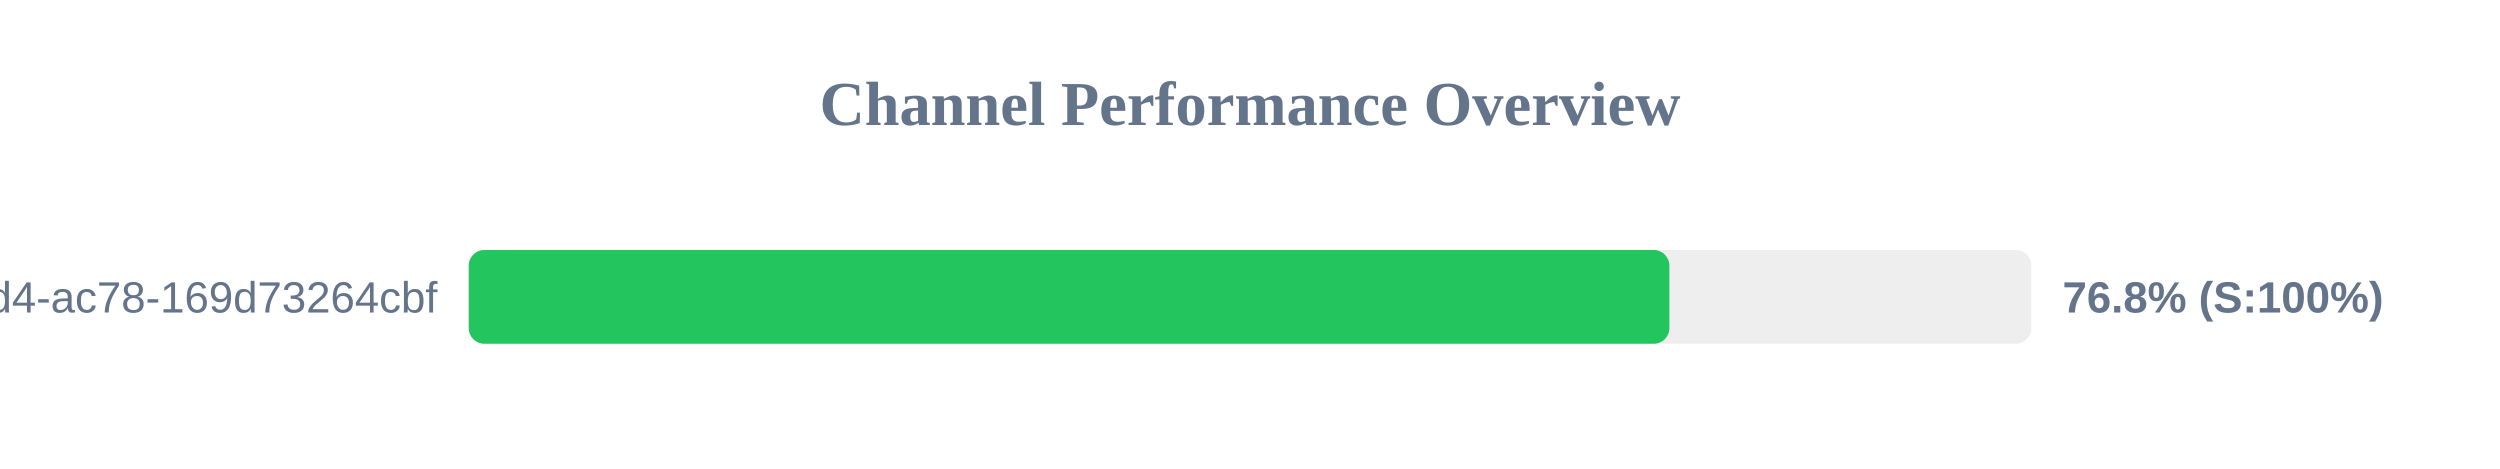
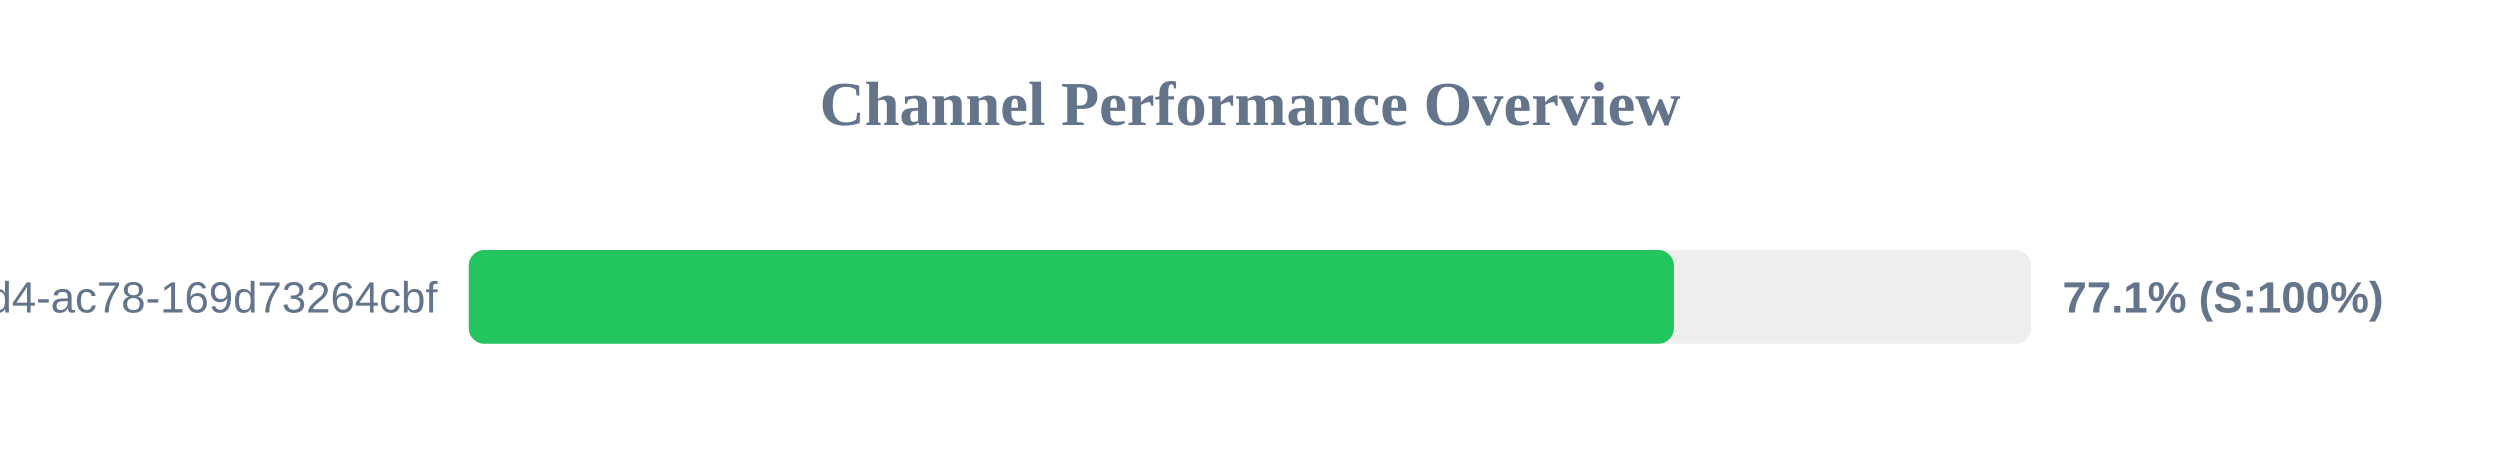
<svg xmlns="http://www.w3.org/2000/svg" width="800" height="150" version="1.1">
  <style>
        .row { font: 14px Arial; fill: #64748b; }
        .score { font: bold 14px Arial; fill: #64748b; }
    </style>
  <text x="400" y="40" text-anchor="middle" font-size="20px" font-weight="bold" fill="#64748b">Channel Performance Overview</text>
  <rect x="150" y="80" width="500" height="30" fill="#eee" rx="5" />
-   <rect x="150" y="80" width="384.2" height="30" fill="#22c55e" rx="5" />
+   <rect x="150" y="80" width="385.65" height="30" fill="#22c55e" rx="5" />
  <text x="140" y="100" text-anchor="end" class="row">?uuid=48c2c901-72e6-46d4-ac78-169d73264cbf</text>
-   <text x="660" y="100" text-anchor="start" class="score">76.8% (S:100%)</text>
+   <text x="660" y="100" text-anchor="start" class="score">77.1% (S:100%)</text>
</svg>
